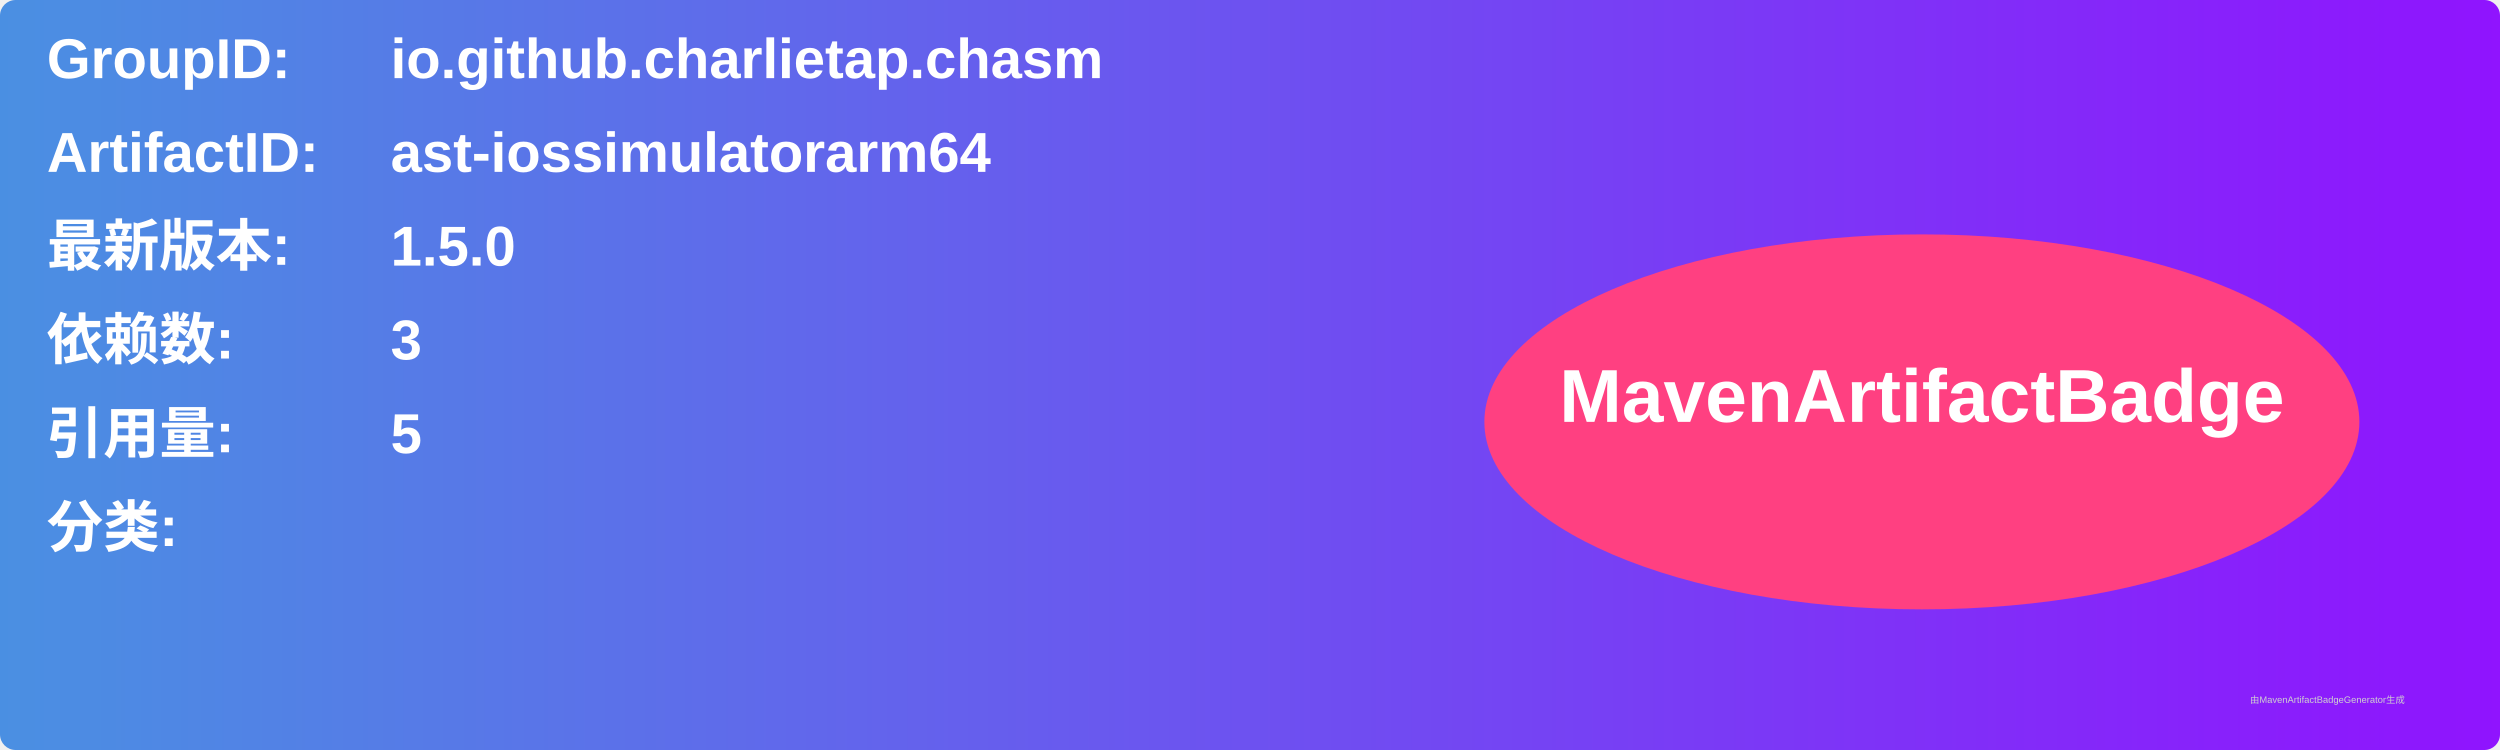
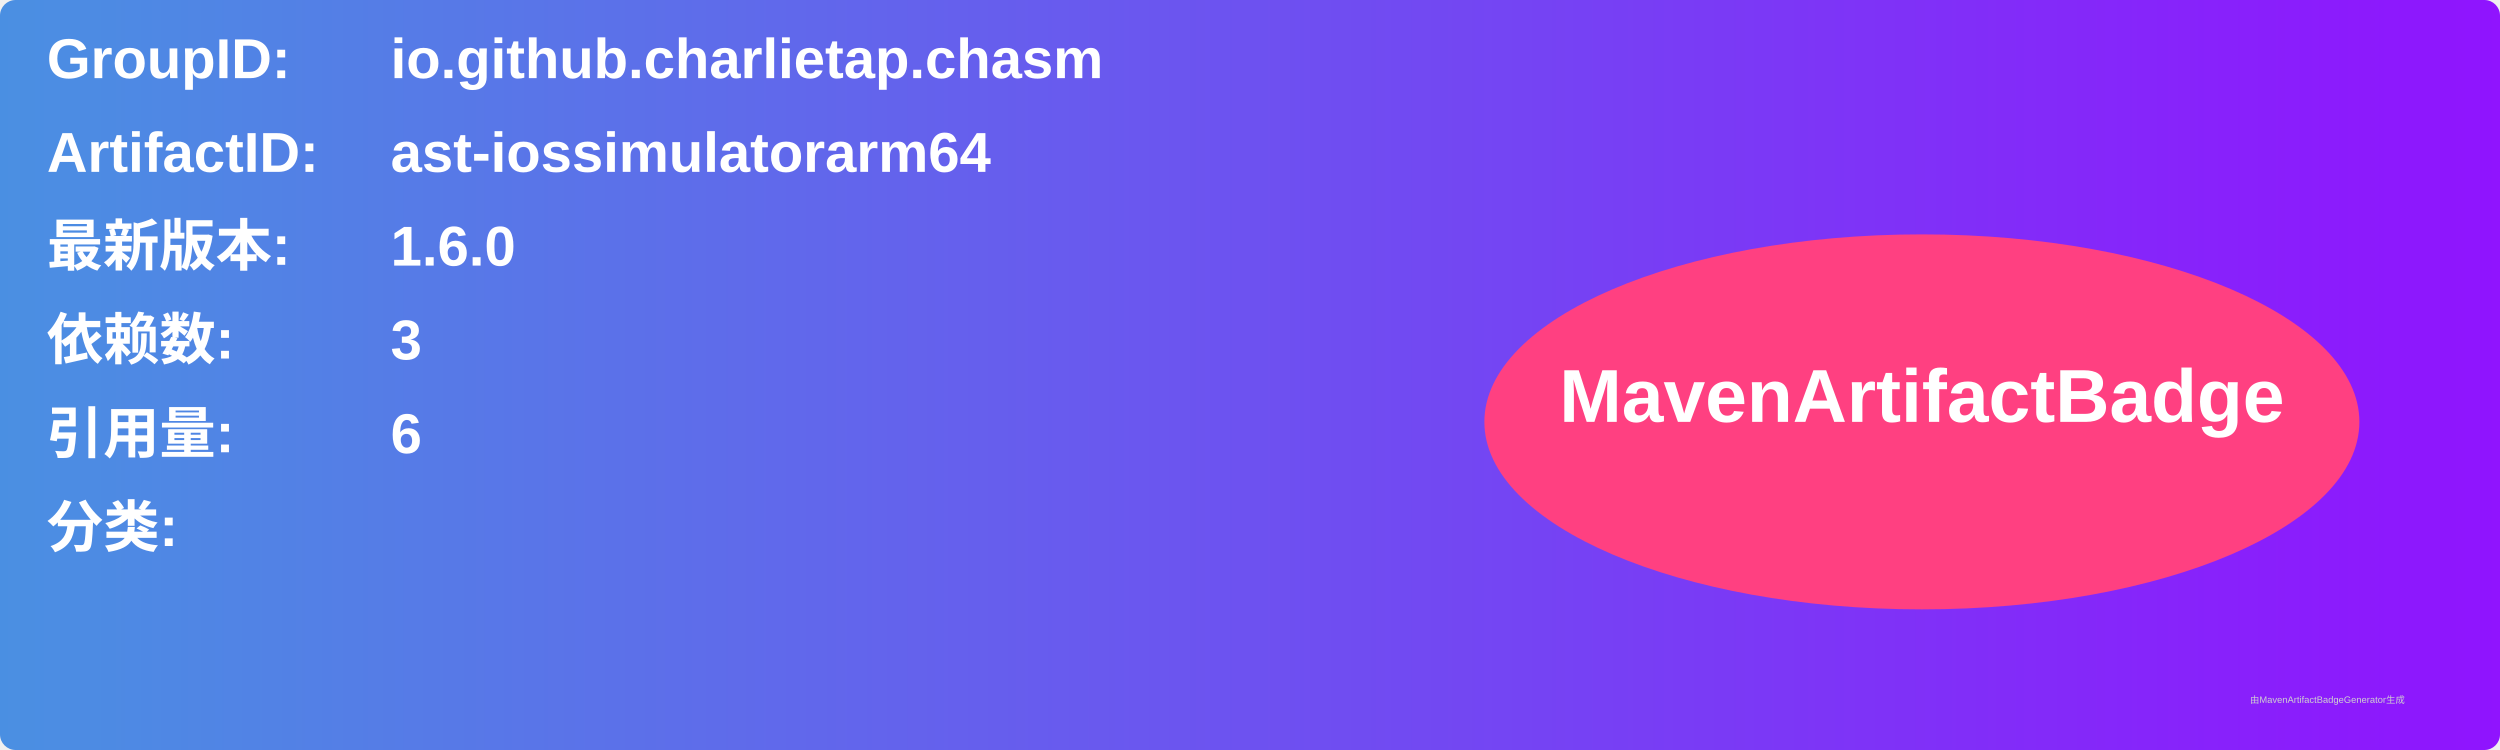
<svg xmlns="http://www.w3.org/2000/svg" width="800" height="240" viewBox="0 0 800 240">
  <linearGradient id="grad" x1="0%" y1="0%" x2="100%" y2="0%">
    <stop offset="0%" stop-color="#4a90e2" />
    <stop offset="100%" stop-color="#9013fe" />
  </linearGradient>
  <rect width="100%" height="100%" rx="5" ry="5" fill="url(#grad)" />
  <g transform="translate(15, 15)">
    <text x="0" y="10" font-family="Arial" font-size="18" fill="white" font-weight="bold" width="260">GroupID:</text>
    <text x="110" y="10" font-family="Arial" font-size="18" fill="white" font-weight="bold" width="460">io.github.charlietap.chasm</text>
    <text x="0" y="40" font-family="Arial" font-size="18" fill="white" font-weight="bold" width="260">ArtifactID:</text>
    <text x="110" y="40" font-family="Arial" font-size="18" fill="white" font-weight="bold" width="460">ast-iossimulatorarm64</text>
    <text x="0" y="70" font-family="Arial" font-size="18" fill="white" font-weight="bold">最新版本:</text>
    <text x="110" y="70" font-family="Arial" font-size="18" fill="white" font-weight="bold">
-       <tspan font-weight="bold">1.5.0</tspan>
+       <tspan font-weight="bold">1.6.0</tspan>
    </text>
    <text x="0" y="100" font-family="Arial" font-size="18" fill="white" font-weight="bold">依赖数: </text>
    <text x="110" y="100" font-family="Arial" font-size="18" fill="white">
      <tspan font-weight="bold">3</tspan>
    </text>
    <text x="0" y="130" font-family="Arial" font-size="18" fill="white" font-weight="bold">引用量: </text>
    <text x="110" y="130" font-family="Arial" font-size="18" fill="white">
-       <tspan font-weight="bold">5</tspan>
+       <tspan font-weight="bold">6</tspan>
    </text>
    <text x="0" y="160" font-family="Arial" font-size="18" fill="white" font-weight="bold">分类:</text>
    <text x="10" y="190" font-family="Arial" font-size="10" fill="white">
      <tspan font-weight="bold" />
    </text>
    <ellipse cx="600" cy="120" rx="140" ry="60" fill="#ff4081" />
    <text x="600" y="120" text-anchor="middle" font-family="Arial" font-size="24" fill="white" font-weight="bold">MavenArtifactBadge</text>
  </g>
  <text x="720" y="225" font-family="Arial" font-size="3" fill="#d0d0d0">由MavenArtifactBadgeGenerator生成</text>
</svg>
